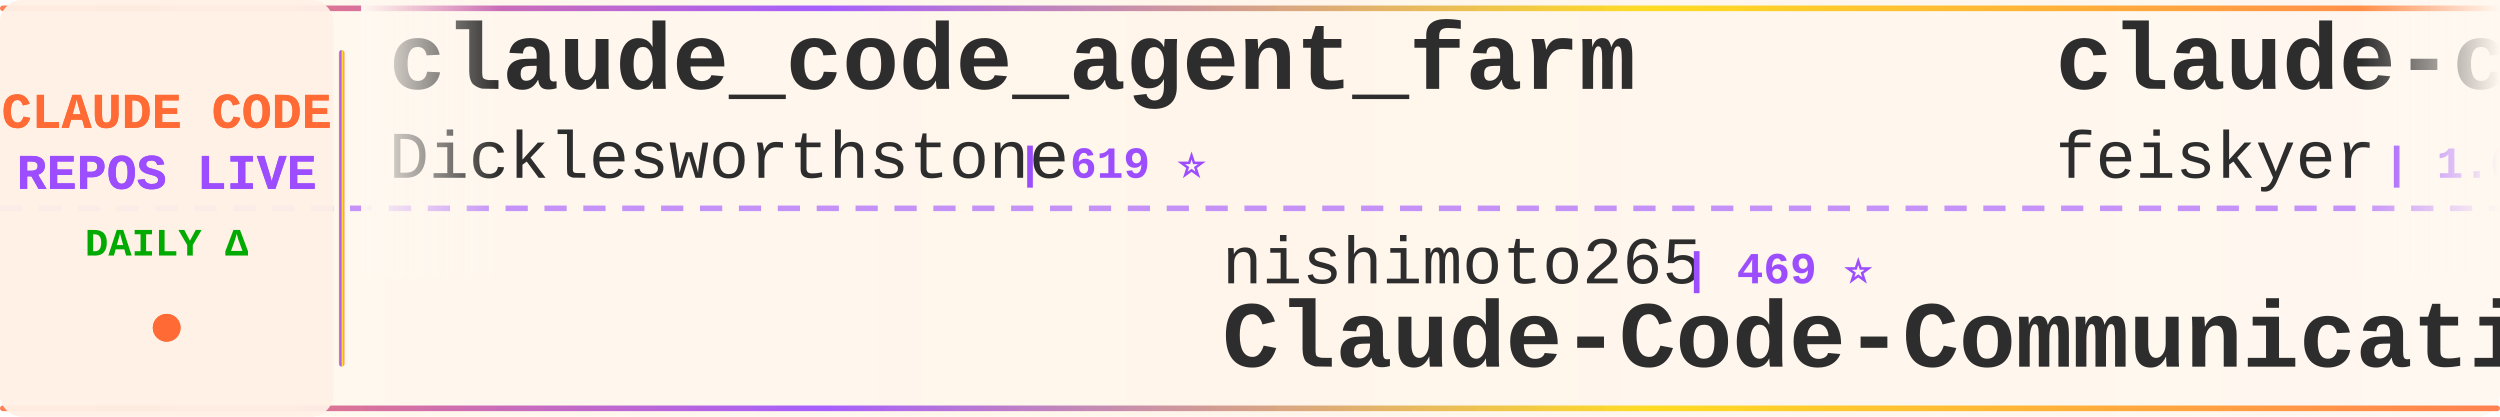
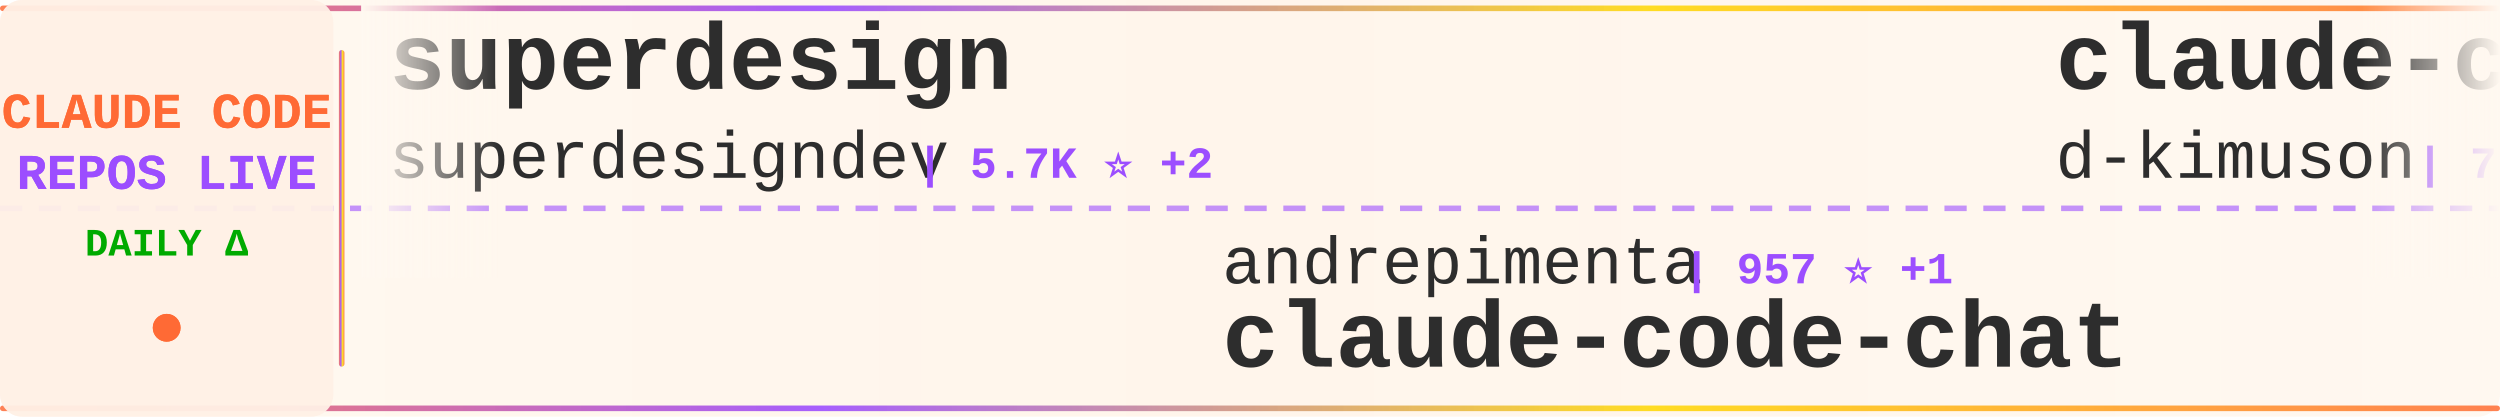
<svg xmlns="http://www.w3.org/2000/svg" width="900" height="150">
  <defs>
    <linearGradient id="tickerBg" x1="0%" y1="0%" x2="100%" y2="0%">
      <stop offset="0%" style="stop-color:#fff8f0;stop-opacity:0.98" />
      <stop offset="50%" style="stop-color:#fff5eb;stop-opacity:1" />
      <stop offset="100%" style="stop-color:#fff8f0;stop-opacity:0.98" />
    </linearGradient>
    <linearGradient id="borderGrad" x1="0%" y1="0%" x2="100%" y2="0%">
      <stop offset="0%" style="stop-color:#FF6B35;stop-opacity:0.85">
        <animate attributeName="stop-opacity" values="0.85;1;0.85" dur="2s" repeatCount="indefinite" />
      </stop>
      <stop offset="33%" style="stop-color:#9C4EFF;stop-opacity:0.9">
        <animate attributeName="stop-opacity" values="0.9;1;0.9" dur="2.2s" repeatCount="indefinite" />
      </stop>
      <stop offset="66%" style="stop-color:#FFD700;stop-opacity:0.85">
        <animate attributeName="stop-opacity" values="0.85;1;0.85" dur="1.8s" repeatCount="indefinite" />
      </stop>
      <stop offset="100%" style="stop-color:#FF6B35;stop-opacity:0.85">
        <animate attributeName="stop-opacity" values="0.85;1;0.85" dur="2s" repeatCount="indefinite" />
      </stop>
    </linearGradient>
    <filter id="textGlow">
      <feGaussianBlur stdDeviation="0.15" result="coloredBlur" />
      <feMerge>
        <feMergeNode in="coloredBlur" />
        <feMergeNode in="SourceGraphic" />
      </feMerge>
    </filter>
    <filter id="metricGlow">
      <feGaussianBlur stdDeviation="0.2" result="coloredBlur" />
      <feMerge>
        <feMergeNode in="coloredBlur" />
        <feMergeNode in="SourceGraphic" />
      </feMerge>
    </filter>
    <linearGradient id="leftFade" x1="0%" y1="0%" x2="100%" y2="0%">
      <stop offset="0%" style="stop-color:#fff8f0;stop-opacity:1" />
      <stop offset="100%" style="stop-color:#fff8f0;stop-opacity:0" />
    </linearGradient>
    <linearGradient id="rightFade" x1="0%" y1="0%" x2="100%" y2="0%">
      <stop offset="0%" style="stop-color:#fff8f0;stop-opacity:0" />
      <stop offset="100%" style="stop-color:#fff8f0;stop-opacity:1" />
    </linearGradient>
  </defs>
  <rect width="900" height="150" fill="url(#tickerBg)" rx="8" />
  <rect x="0" y="2" width="900" height="2" fill="url(#borderGrad)" rx="1" />
  <rect x="0" y="146" width="900" height="2" fill="url(#borderGrad)" rx="1" />
  <line x1="0" y1="75" x2="900" y2="75" stroke="#9C4EFF" stroke-width="2" stroke-dasharray="8 6" opacity="0.6" />
  <rect x="0" y="0" width="120" height="150" fill="#fff0e6" opacity="0.95" rx="8" />
  <text x="60" y="46" font-family="'Courier New', monospace" font-size="18" font-weight="bold" fill="#FF6B35" text-anchor="middle" filter="url(#textGlow)">
    CLAUDE CODE
  </text>
  <text x="60" y="68" font-family="'Courier New', monospace" font-size="18" font-weight="bold" fill="#9C4EFF" text-anchor="middle" filter="url(#textGlow)">
    REPOS LIVE
  </text>
  <text x="60" y="92" font-family="'Courier New', monospace" font-size="14" font-weight="bold" fill="#00aa00" text-anchor="middle">
    DAILY Δ
  </text>
  <circle cx="60" cy="118" r="5" fill="#FF6B35" filter="url(#metricGlow)">
    <animate attributeName="r" values="4;6;4" dur="1.5s" repeatCount="indefinite" />
    <animate attributeName="opacity" values="0.6;1;0.6" dur="1.5s" repeatCount="indefinite" />
  </circle>
  <rect x="122" y="18" width="2" height="114" fill="url(#borderGrad)" rx="1" />
  <clipPath id="tickerClip">
    <rect x="130" y="0" width="770" height="150" />
  </clipPath>
  <g clip-path="url(#tickerClip)">
    <g id="tickerItems">
      <animateTransform attributeName="transform" attributeType="XML" type="translate" from="0 0" to="-3000 0" dur="54s" repeatCount="indefinite" />
      <g transform="translate(0, 0)">
-         <text x="140" y="32" font-family="'Courier New', monospace" font-size="34" font-weight="bold" fill="#2d2d2d">claude_code_agent_farm</text>
-         <text x="140" y="64" font-family="'Courier New', monospace" font-size="24" font-weight="normal" fill="#2d2d2d" opacity="1.0">Dicklesworthstone</text>
-         <text x="366" y="64" font-family="'Courier New', monospace" font-size="16" font-weight="bold" fill="#9C4EFF"> | 619 ⭐</text>
+         <text x="140" y="32" font-family="'Courier New', monospace" font-size="34" font-weight="bold" fill="#2d2d2d">superdesign</text>
+         <text x="140" y="64" font-family="'Courier New', monospace" font-size="24" font-weight="normal" fill="#2d2d2d" opacity="1.0">superdesigndev</text>
+         <text x="330" y="64" font-family="'Courier New', monospace" font-size="16" font-weight="bold" fill="#9C4EFF"> | 5.7K ⭐ +2</text>
      </g>
      <g transform="translate(300, 0)">
-         <text x="140" y="102" font-family="'Courier New', monospace" font-size="24" font-weight="normal" fill="#2d2d2d" opacity="1.0">nishimoto265</text>
-         <text x="306" y="102" font-family="'Courier New', monospace" font-size="16" font-weight="bold" fill="#9C4EFF"> | 469 ⭐</text>
-         <text x="140" y="132" font-family="'Courier New', monospace" font-size="34" font-weight="bold" fill="#2d2d2d">Claude-Code-Communicatio...</text>
+         <text x="140" y="102" font-family="'Courier New', monospace" font-size="24" font-weight="normal" fill="#2d2d2d" opacity="1.0">andrepimenta</text>
+         <text x="306" y="102" font-family="'Courier New', monospace" font-size="16" font-weight="bold" fill="#9C4EFF"> | 957 ⭐ +1</text>
+         <text x="140" y="132" font-family="'Courier New', monospace" font-size="34" font-weight="bold" fill="#2d2d2d">claude-code-chat</text>
      </g>
      <g transform="translate(600, 0)">
-         <text x="140" y="32" font-family="'Courier New', monospace" font-size="34" font-weight="bold" fill="#2d2d2d">claude-code-settings</text>
-         <text x="140" y="64" font-family="'Courier New', monospace" font-size="24" font-weight="normal" fill="#2d2d2d" opacity="1.0">feiskyer</text>
-         <text x="258" y="64" font-family="'Courier New', monospace" font-size="16" font-weight="bold" fill="#9C4EFF"> | 1.0K ⭐</text>
+         <text x="140" y="32" font-family="'Courier New', monospace" font-size="34" font-weight="bold" fill="#2d2d2d">claude-code-viewer</text>
+         <text x="140" y="64" font-family="'Courier New', monospace" font-size="24" font-weight="normal" fill="#2d2d2d" opacity="1.0">d-kimuson</text>
+         <text x="270" y="64" font-family="'Courier New', monospace" font-size="16" font-weight="bold" fill="#9C4EFF"> | 756 ⭐</text>
      </g>
      <g transform="translate(900, 0)">
-         <text x="140" y="102" font-family="'Courier New', monospace" font-size="24" font-weight="normal" fill="#2d2d2d" opacity="1.0">siteboon</text>
-         <text x="258" y="102" font-family="'Courier New', monospace" font-size="16" font-weight="bold" fill="#9C4EFF"> | 5.3K ⭐ +3</text>
-         <text x="140" y="132" font-family="'Courier New', monospace" font-size="34" font-weight="bold" fill="#2d2d2d">claudecodeui</text>
+         <text x="140" y="102" font-family="'Courier New', monospace" font-size="24" font-weight="normal" fill="#2d2d2d" opacity="1.0">alirezarezvani</text>
+         <text x="330" y="102" font-family="'Courier New', monospace" font-size="16" font-weight="bold" fill="#9C4EFF"> | 415 ⭐ +1</text>
+         <text x="140" y="132" font-family="'Courier New', monospace" font-size="34" font-weight="bold" fill="#2d2d2d">claude-code-tresor</text>
      </g>
      <g transform="translate(1200, 0)">
-         <text x="140" y="32" font-family="'Courier New', monospace" font-size="34" font-weight="bold" fill="#2d2d2d">claude-code-log</text>
-         <text x="140" y="64" font-family="'Courier New', monospace" font-size="24" font-weight="normal" fill="#2d2d2d" opacity="1.0">daaain</text>
-         <text x="234" y="64" font-family="'Courier New', monospace" font-size="16" font-weight="bold" fill="#9C4EFF"> | 609 ⭐ +3</text>
+         <text x="140" y="32" font-family="'Courier New', monospace" font-size="34" font-weight="bold" fill="#2d2d2d">claude-code-source-code-...</text>
+         <text x="140" y="64" font-family="'Courier New', monospace" font-size="24" font-weight="normal" fill="#2d2d2d" opacity="1.0">ghuntley</text>
+         <text x="258" y="64" font-family="'Courier New', monospace" font-size="16" font-weight="bold" fill="#9C4EFF"> | 774 ⭐</text>
      </g>
      <g transform="translate(1500, 0)">
-         <text x="140" y="102" font-family="'Courier New', monospace" font-size="24" font-weight="normal" fill="#2d2d2d" opacity="1.0">IncomeStreamSurfer</text>
-         <text x="378" y="102" font-family="'Courier New', monospace" font-size="16" font-weight="bold" fill="#9C4EFF"> | 307 ⭐</text>
-         <text x="140" y="132" font-family="'Courier New', monospace" font-size="34" font-weight="bold" fill="#2d2d2d">claude-code-agents-wizar...</text>
+         <text x="140" y="102" font-family="'Courier New', monospace" font-size="24" font-weight="normal" fill="#2d2d2d" opacity="1.0">kodu-ai</text>
+         <text x="246" y="102" font-family="'Courier New', monospace" font-size="16" font-weight="bold" fill="#9C4EFF"> | 5.3K ⭐ -1</text>
+         <text x="140" y="132" font-family="'Courier New', monospace" font-size="34" font-weight="bold" fill="#2d2d2d">claude-coder</text>
      </g>
      <g transform="translate(1800, 0)">
-         <text x="140" y="32" font-family="'Courier New', monospace" font-size="34" font-weight="bold" fill="#2d2d2d">claude-agent-sdk-demos</text>
-         <text x="140" y="64" font-family="'Courier New', monospace" font-size="24" font-weight="normal" fill="#2d2d2d" opacity="1.0">anthropics</text>
-         <text x="282" y="64" font-family="'Courier New', monospace" font-size="16" font-weight="bold" fill="#9C4EFF"> | 965 ⭐ +2</text>
+         <text x="140" y="32" font-family="'Courier New', monospace" font-size="34" font-weight="bold" fill="#2d2d2d">claude-task-master</text>
+         <text x="140" y="64" font-family="'Courier New', monospace" font-size="24" font-weight="normal" fill="#2d2d2d" opacity="1.0">eyaltoledano</text>
+         <text x="306" y="64" font-family="'Courier New', monospace" font-size="16" font-weight="bold" fill="#9C4EFF"> | 24.6K ⭐ +11</text>
      </g>
      <g transform="translate(2100, 0)">
        <text x="140" y="102" font-family="'Courier New', monospace" font-size="24" font-weight="normal" fill="#2d2d2d" opacity="1.0">disler</text>
-         <text x="234" y="102" font-family="'Courier New', monospace" font-size="16" font-weight="bold" fill="#9C4EFF"> | 881 ⭐ +2</text>
-         <text x="140" y="132" font-family="'Courier New', monospace" font-size="34" font-weight="bold" fill="#2d2d2d">claude-code-hooks-multi-...</text>
+         <text x="234" y="102" font-family="'Courier New', monospace" font-size="16" font-weight="bold" fill="#9C4EFF"> | 278 ⭐</text>
+         <text x="140" y="132" font-family="'Courier New', monospace" font-size="34" font-weight="bold" fill="#2d2d2d">claude-code-is-programma...</text>
      </g>
      <g transform="translate(2400, 0)">
-         <text x="140" y="32" font-family="'Courier New', monospace" font-size="34" font-weight="bold" fill="#2d2d2d">claude-code-demo</text>
-         <text x="140" y="64" font-family="'Courier New', monospace" font-size="24" font-weight="normal" fill="#2d2d2d" opacity="1.0">gurusup</text>
-         <text x="246" y="64" font-family="'Courier New', monospace" font-size="16" font-weight="bold" fill="#9C4EFF"> | 70 ⭐</text>
+         <text x="140" y="32" font-family="'Courier New', monospace" font-size="34" font-weight="bold" fill="#2d2d2d">claude-code.el</text>
+         <text x="140" y="64" font-family="'Courier New', monospace" font-size="24" font-weight="normal" fill="#2d2d2d" opacity="1.0">stevemolitor</text>
+         <text x="306" y="64" font-family="'Courier New', monospace" font-size="16" font-weight="bold" fill="#9C4EFF"> | 568 ⭐</text>
      </g>
      <g transform="translate(2700, 0)">
-         <text x="140" y="102" font-family="'Courier New', monospace" font-size="24" font-weight="normal" fill="#2d2d2d" opacity="1.0">musistudio</text>
-         <text x="282" y="102" font-family="'Courier New', monospace" font-size="16" font-weight="bold" fill="#9C4EFF"> | 24.7K ⭐ +9</text>
-         <text x="140" y="132" font-family="'Courier New', monospace" font-size="34" font-weight="bold" fill="#2d2d2d">claude-code-router</text>
+         <text x="140" y="102" font-family="'Courier New', monospace" font-size="24" font-weight="normal" fill="#2d2d2d" opacity="1.0">steipete</text>
+         <text x="258" y="102" font-family="'Courier New', monospace" font-size="16" font-weight="bold" fill="#9C4EFF"> | 989 ⭐ +1</text>
+         <text x="140" y="132" font-family="'Courier New', monospace" font-size="34" font-weight="bold" fill="#2d2d2d">claude-code-mcp</text>
      </g>
      <g transform="translate(3000, 0)">
-         <text x="140" y="32" font-family="'Courier New', monospace" font-size="34" font-weight="bold" fill="#2d2d2d">claude_code_agent_farm</text>
-         <text x="140" y="64" font-family="'Courier New', monospace" font-size="24" font-weight="normal" fill="#2d2d2d" opacity="1.0">Dicklesworthstone</text>
-         <text x="366" y="64" font-family="'Courier New', monospace" font-size="16" font-weight="bold" fill="#9C4EFF"> | 619 ⭐</text>
+         <text x="140" y="32" font-family="'Courier New', monospace" font-size="34" font-weight="bold" fill="#2d2d2d">superdesign</text>
+         <text x="140" y="64" font-family="'Courier New', monospace" font-size="24" font-weight="normal" fill="#2d2d2d" opacity="1.0">superdesigndev</text>
+         <text x="330" y="64" font-family="'Courier New', monospace" font-size="16" font-weight="bold" fill="#9C4EFF"> | 5.7K ⭐ +2</text>
      </g>
      <g transform="translate(3300, 0)">
-         <text x="140" y="102" font-family="'Courier New', monospace" font-size="24" font-weight="normal" fill="#2d2d2d" opacity="1.0">nishimoto265</text>
-         <text x="306" y="102" font-family="'Courier New', monospace" font-size="16" font-weight="bold" fill="#9C4EFF"> | 469 ⭐</text>
-         <text x="140" y="132" font-family="'Courier New', monospace" font-size="34" font-weight="bold" fill="#2d2d2d">Claude-Code-Communicatio...</text>
+         <text x="140" y="102" font-family="'Courier New', monospace" font-size="24" font-weight="normal" fill="#2d2d2d" opacity="1.0">andrepimenta</text>
+         <text x="306" y="102" font-family="'Courier New', monospace" font-size="16" font-weight="bold" fill="#9C4EFF"> | 957 ⭐ +1</text>
+         <text x="140" y="132" font-family="'Courier New', monospace" font-size="34" font-weight="bold" fill="#2d2d2d">claude-code-chat</text>
      </g>
      <g transform="translate(3600, 0)">
-         <text x="140" y="32" font-family="'Courier New', monospace" font-size="34" font-weight="bold" fill="#2d2d2d">claude-code-settings</text>
-         <text x="140" y="64" font-family="'Courier New', monospace" font-size="24" font-weight="normal" fill="#2d2d2d" opacity="1.0">feiskyer</text>
-         <text x="258" y="64" font-family="'Courier New', monospace" font-size="16" font-weight="bold" fill="#9C4EFF"> | 1.0K ⭐</text>
+         <text x="140" y="32" font-family="'Courier New', monospace" font-size="34" font-weight="bold" fill="#2d2d2d">claude-code-viewer</text>
+         <text x="140" y="64" font-family="'Courier New', monospace" font-size="24" font-weight="normal" fill="#2d2d2d" opacity="1.0">d-kimuson</text>
+         <text x="270" y="64" font-family="'Courier New', monospace" font-size="16" font-weight="bold" fill="#9C4EFF"> | 756 ⭐</text>
      </g>
      <g transform="translate(3900, 0)">
-         <text x="140" y="102" font-family="'Courier New', monospace" font-size="24" font-weight="normal" fill="#2d2d2d" opacity="1.0">siteboon</text>
-         <text x="258" y="102" font-family="'Courier New', monospace" font-size="16" font-weight="bold" fill="#9C4EFF"> | 5.3K ⭐ +3</text>
-         <text x="140" y="132" font-family="'Courier New', monospace" font-size="34" font-weight="bold" fill="#2d2d2d">claudecodeui</text>
+         <text x="140" y="102" font-family="'Courier New', monospace" font-size="24" font-weight="normal" fill="#2d2d2d" opacity="1.0">alirezarezvani</text>
+         <text x="330" y="102" font-family="'Courier New', monospace" font-size="16" font-weight="bold" fill="#9C4EFF"> | 415 ⭐ +1</text>
+         <text x="140" y="132" font-family="'Courier New', monospace" font-size="34" font-weight="bold" fill="#2d2d2d">claude-code-tresor</text>
      </g>
    </g>
  </g>
  <rect x="130" y="0" width="50" height="100" fill="url(#leftFade)" />
  <rect x="850" y="0" width="50" height="100" fill="url(#rightFade)" />
</svg>
